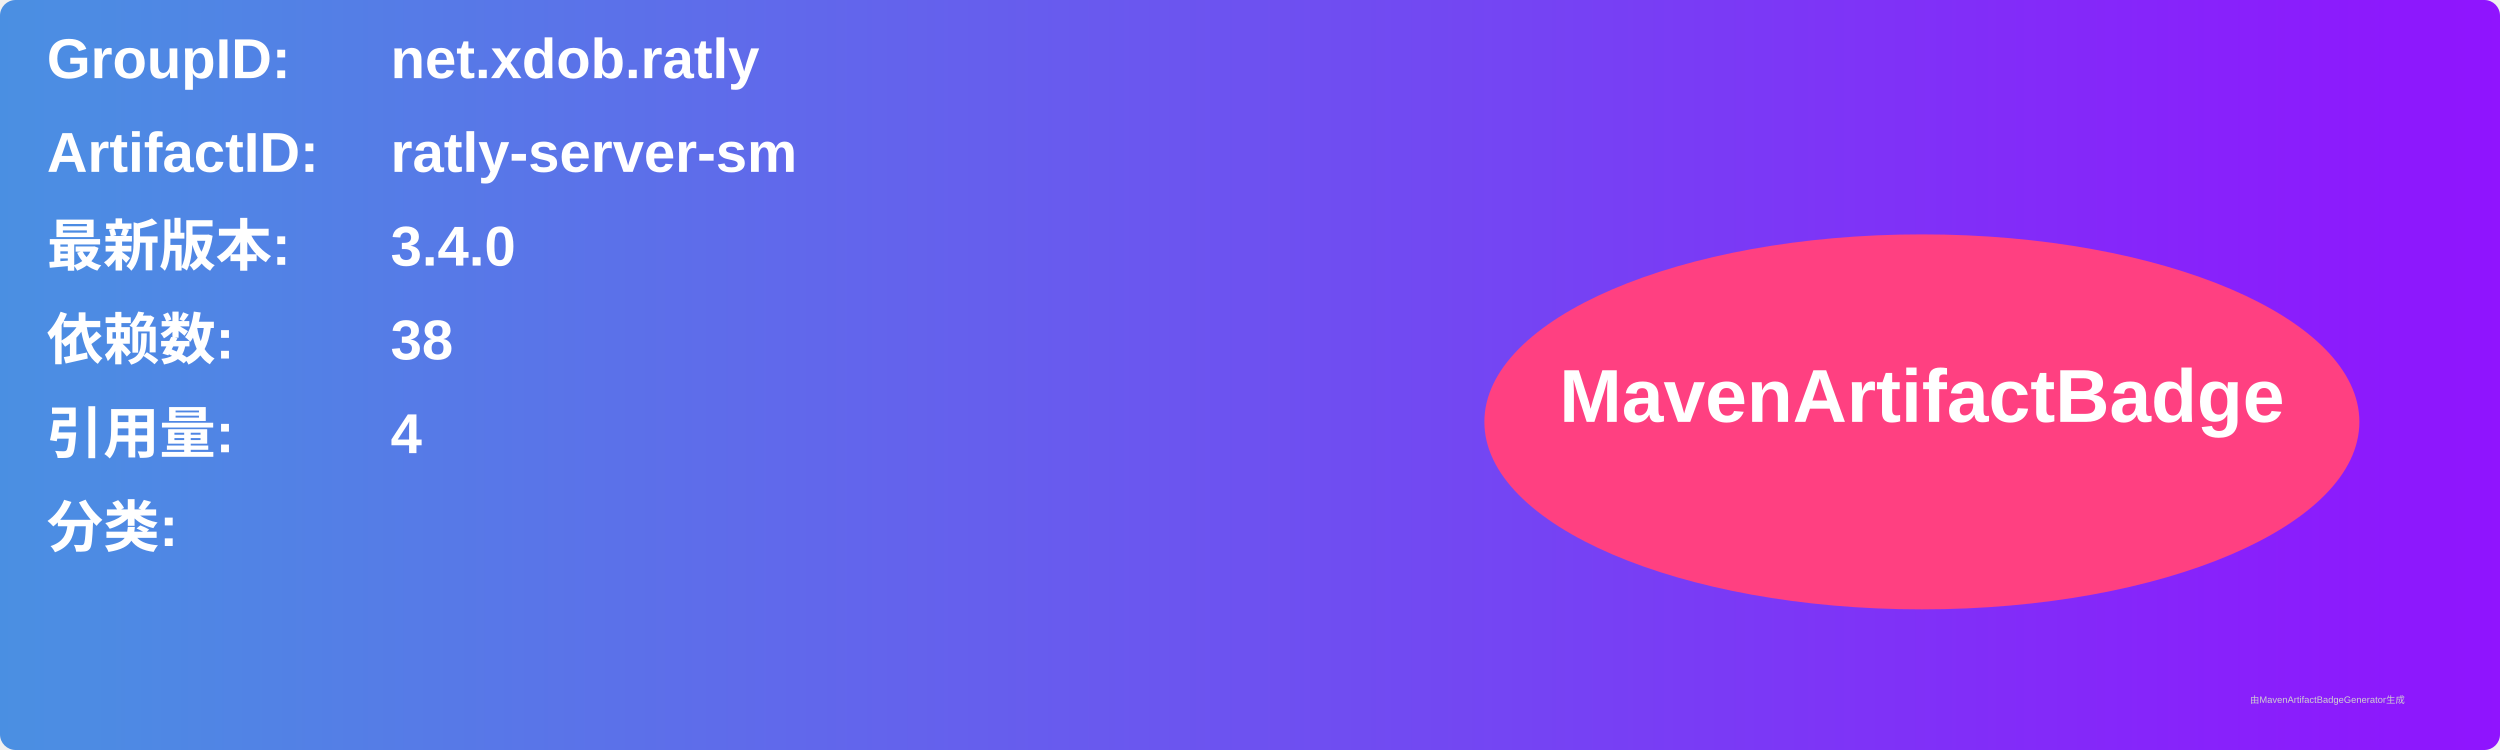
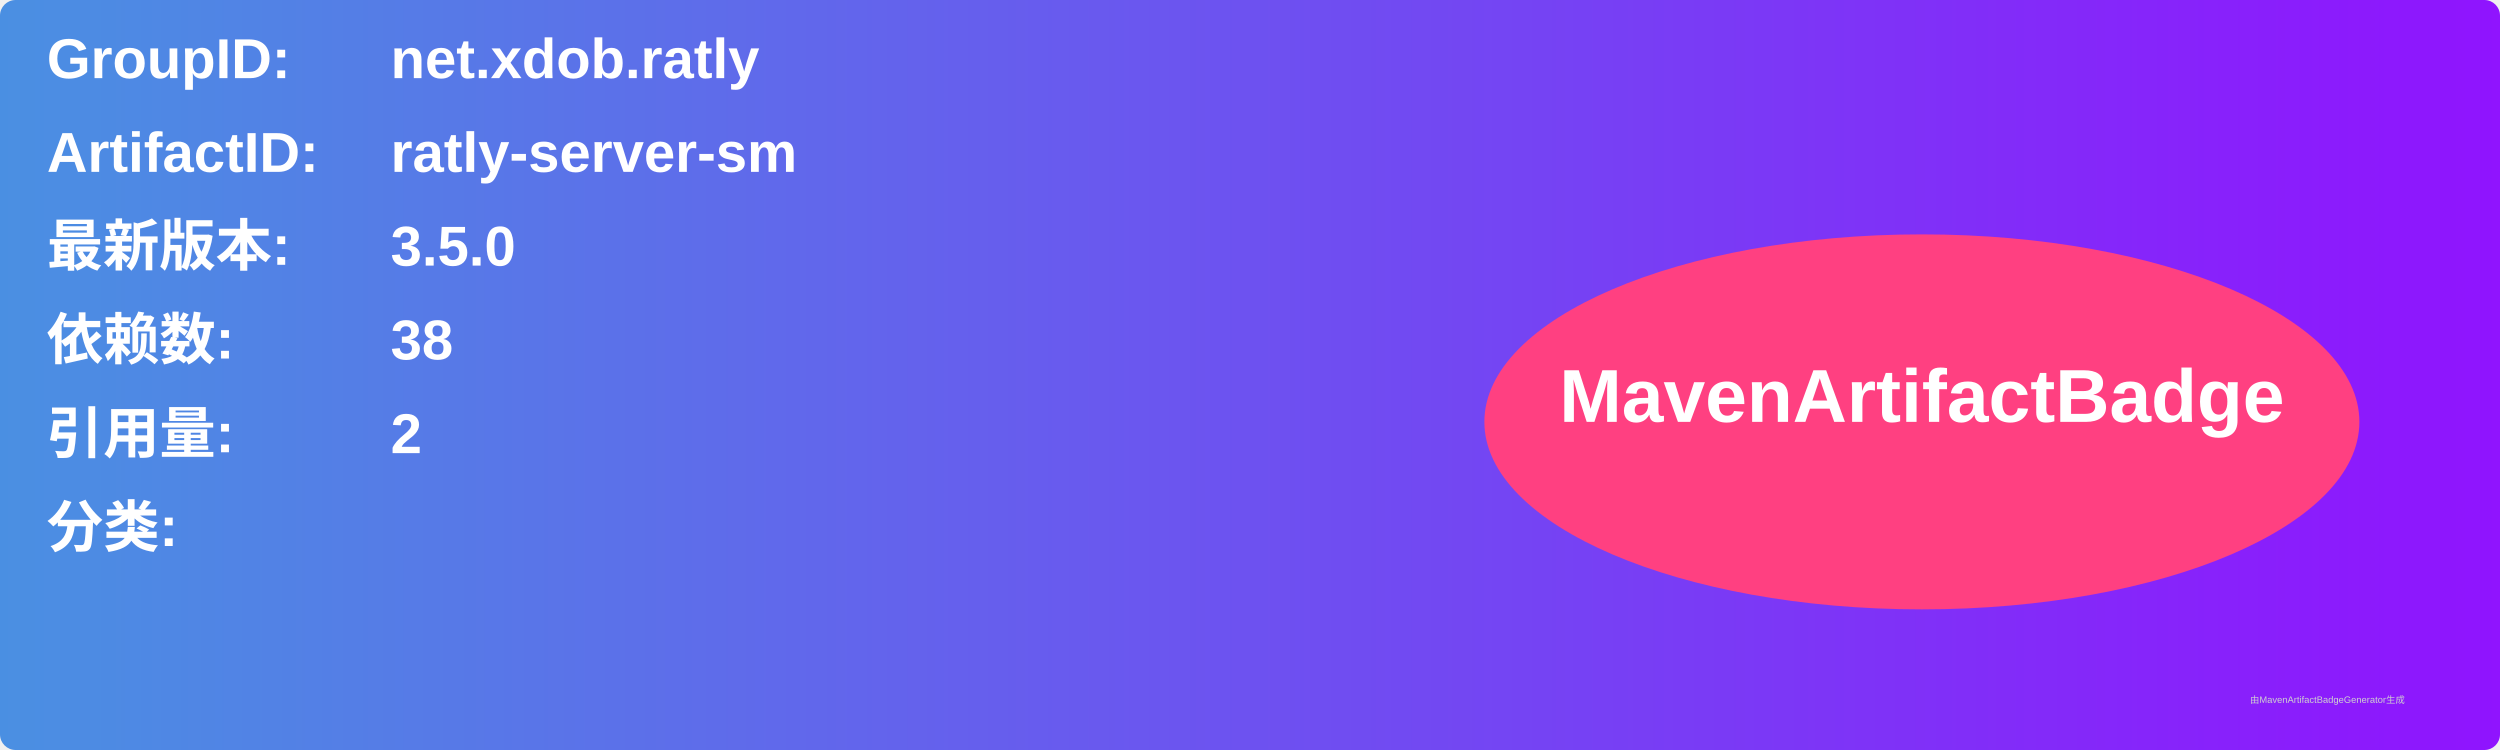
<svg xmlns="http://www.w3.org/2000/svg" width="800" height="240" viewBox="0 0 800 240">
  <linearGradient id="grad" x1="0%" y1="0%" x2="100%" y2="0%">
    <stop offset="0%" stop-color="#4a90e2" />
    <stop offset="100%" stop-color="#9013fe" />
  </linearGradient>
  <rect width="100%" height="100%" rx="5" ry="5" fill="url(#grad)" />
  <g transform="translate(15, 15)">
    <text x="0" y="10" font-family="Arial" font-size="18" fill="white" font-weight="bold" width="260">GroupID:</text>
    <text x="110" y="10" font-family="Arial" font-size="18" fill="white" font-weight="bold" width="460">net.xdob.ratly</text>
    <text x="0" y="40" font-family="Arial" font-size="18" fill="white" font-weight="bold" width="260">ArtifactID:</text>
    <text x="110" y="40" font-family="Arial" font-size="18" fill="white" font-weight="bold" width="460">ratly-server-sm</text>
    <text x="0" y="70" font-family="Arial" font-size="18" fill="white" font-weight="bold">最新版本:</text>
    <text x="110" y="70" font-family="Arial" font-size="18" fill="white" font-weight="bold">
-       <tspan font-weight="bold">3.4.0</tspan>
+       <tspan font-weight="bold">3.5.0</tspan>
    </text>
    <text x="0" y="100" font-family="Arial" font-size="18" fill="white" font-weight="bold">依赖数: </text>
    <text x="110" y="100" font-family="Arial" font-size="18" fill="white">
      <tspan font-weight="bold">38</tspan>
    </text>
    <text x="0" y="130" font-family="Arial" font-size="18" fill="white" font-weight="bold">引用量: </text>
    <text x="110" y="130" font-family="Arial" font-size="18" fill="white">
-       <tspan font-weight="bold">4</tspan>
+       <tspan font-weight="bold">2</tspan>
    </text>
    <text x="0" y="160" font-family="Arial" font-size="18" fill="white" font-weight="bold">分类:</text>
    <text x="10" y="190" font-family="Arial" font-size="10" fill="white">
      <tspan font-weight="bold" />
    </text>
    <ellipse cx="600" cy="120" rx="140" ry="60" fill="#ff4081" />
    <text x="600" y="120" text-anchor="middle" font-family="Arial" font-size="24" fill="white" font-weight="bold">MavenArtifactBadge</text>
  </g>
  <text x="720" y="225" font-family="Arial" font-size="3" fill="#d0d0d0">由MavenArtifactBadgeGenerator生成</text>
</svg>
